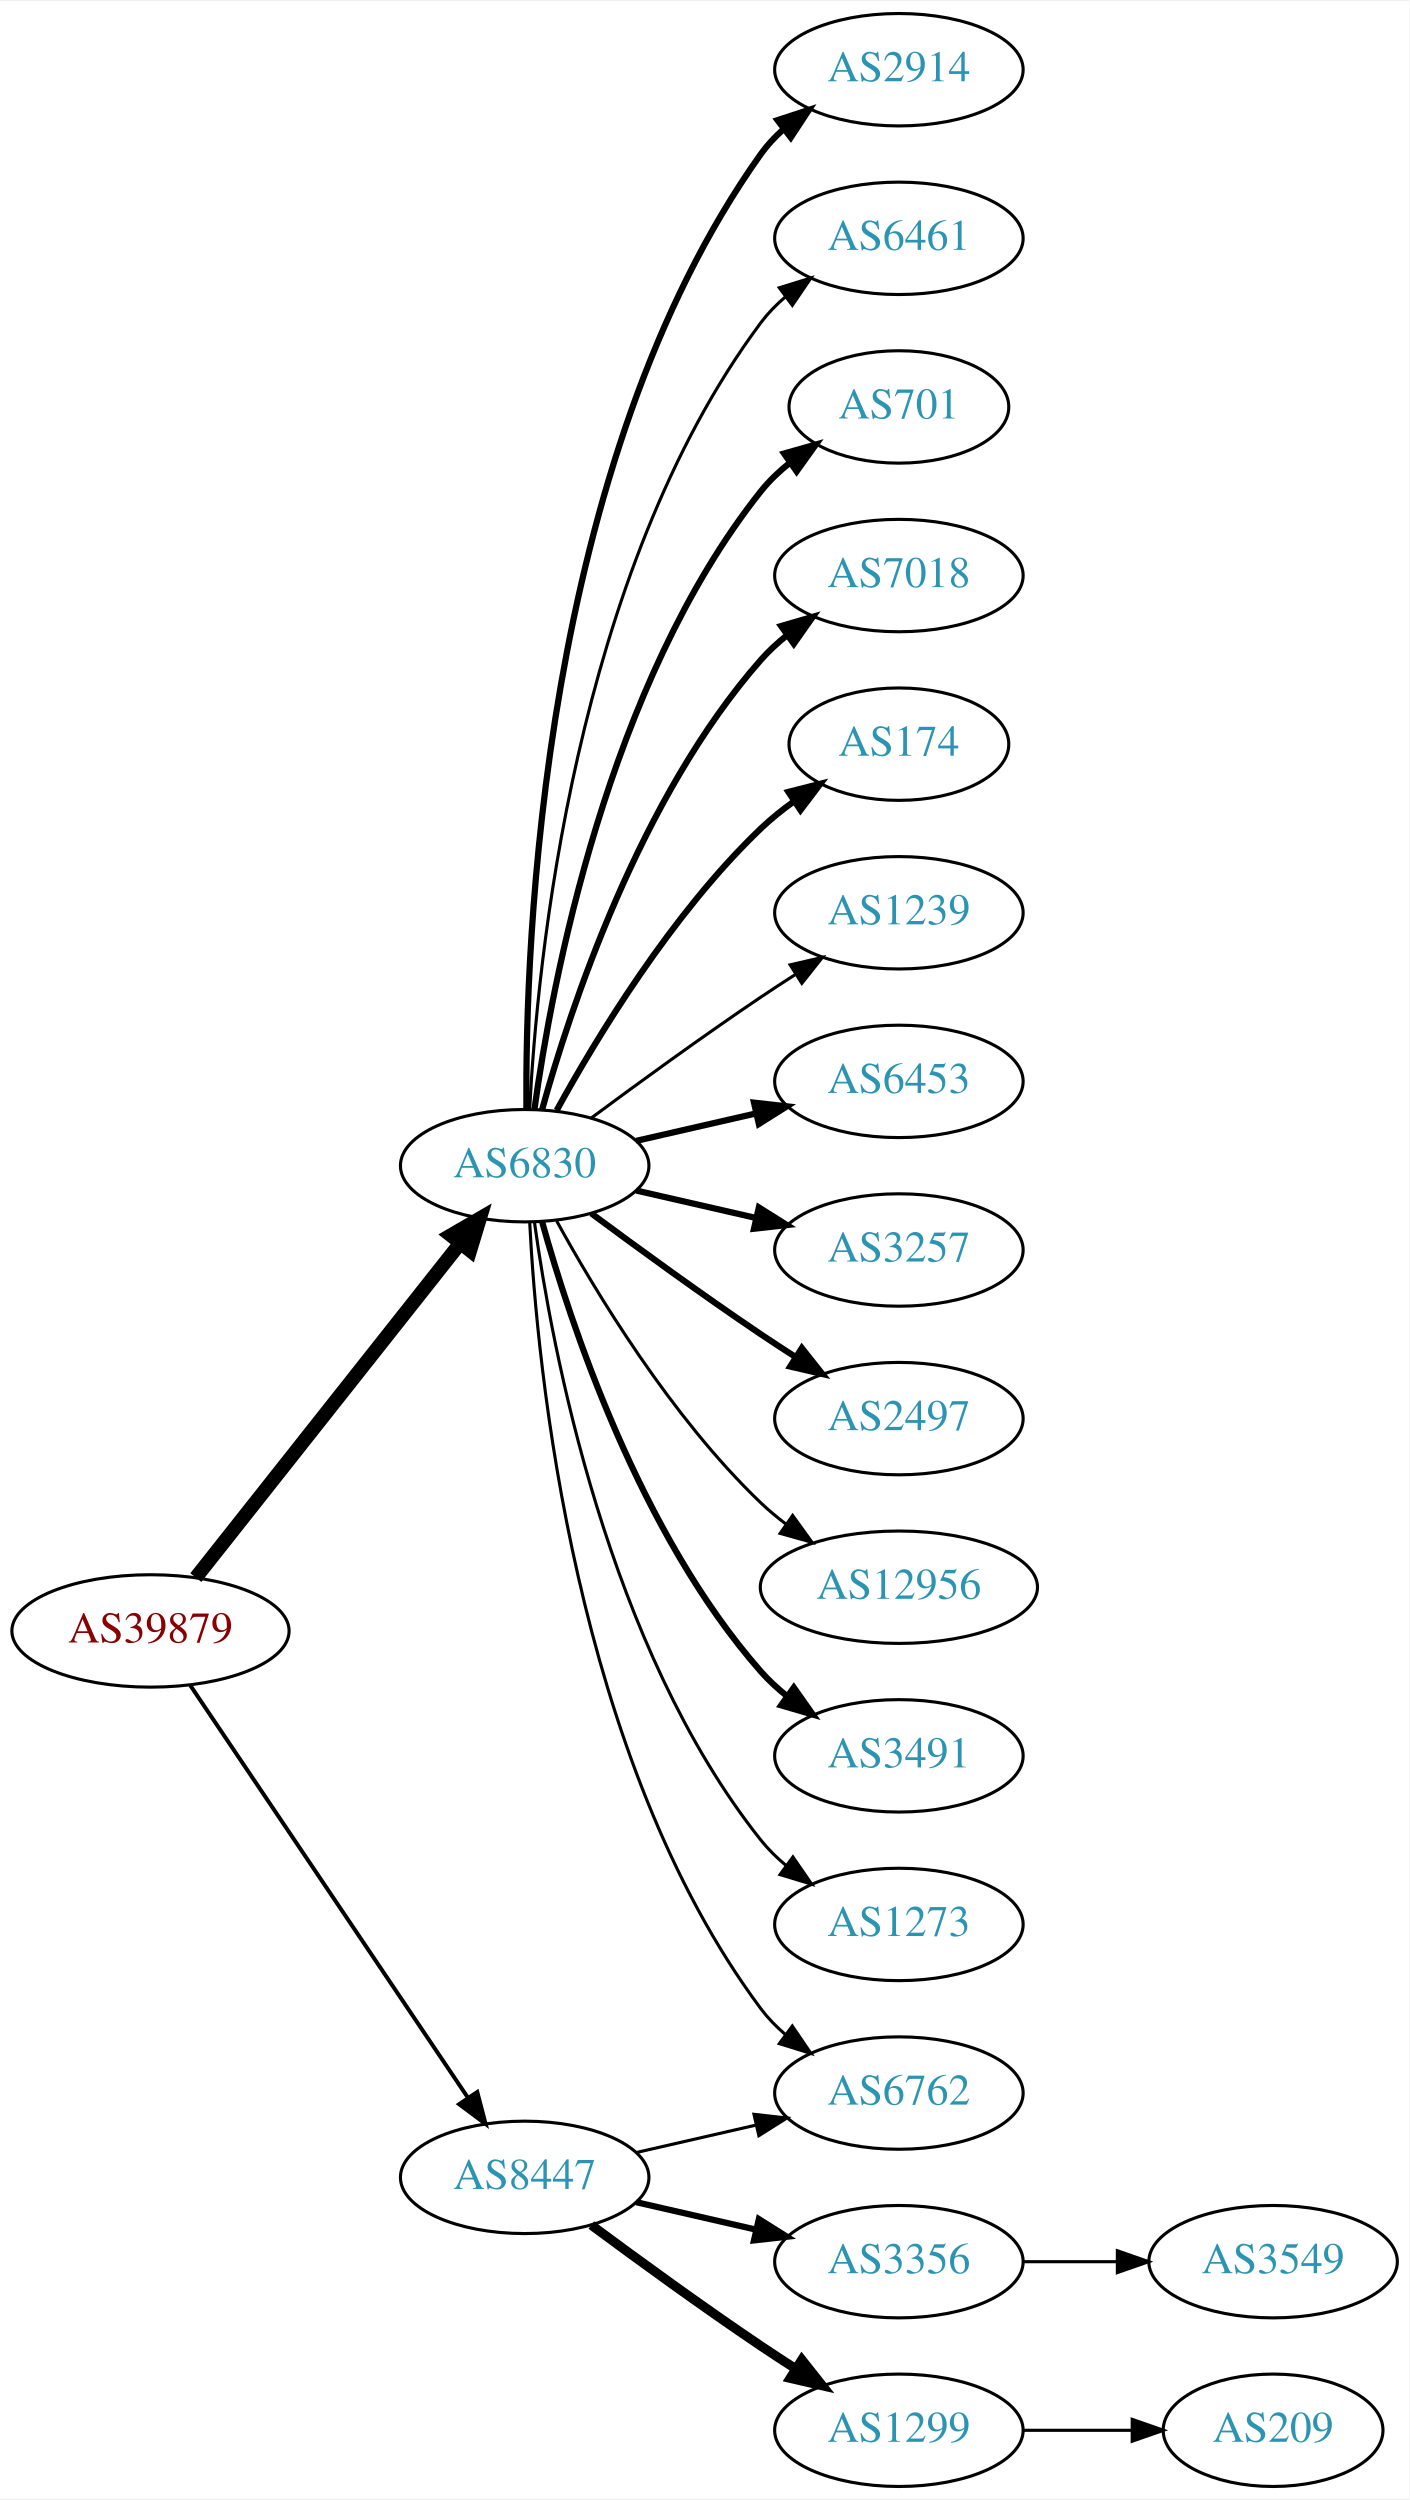
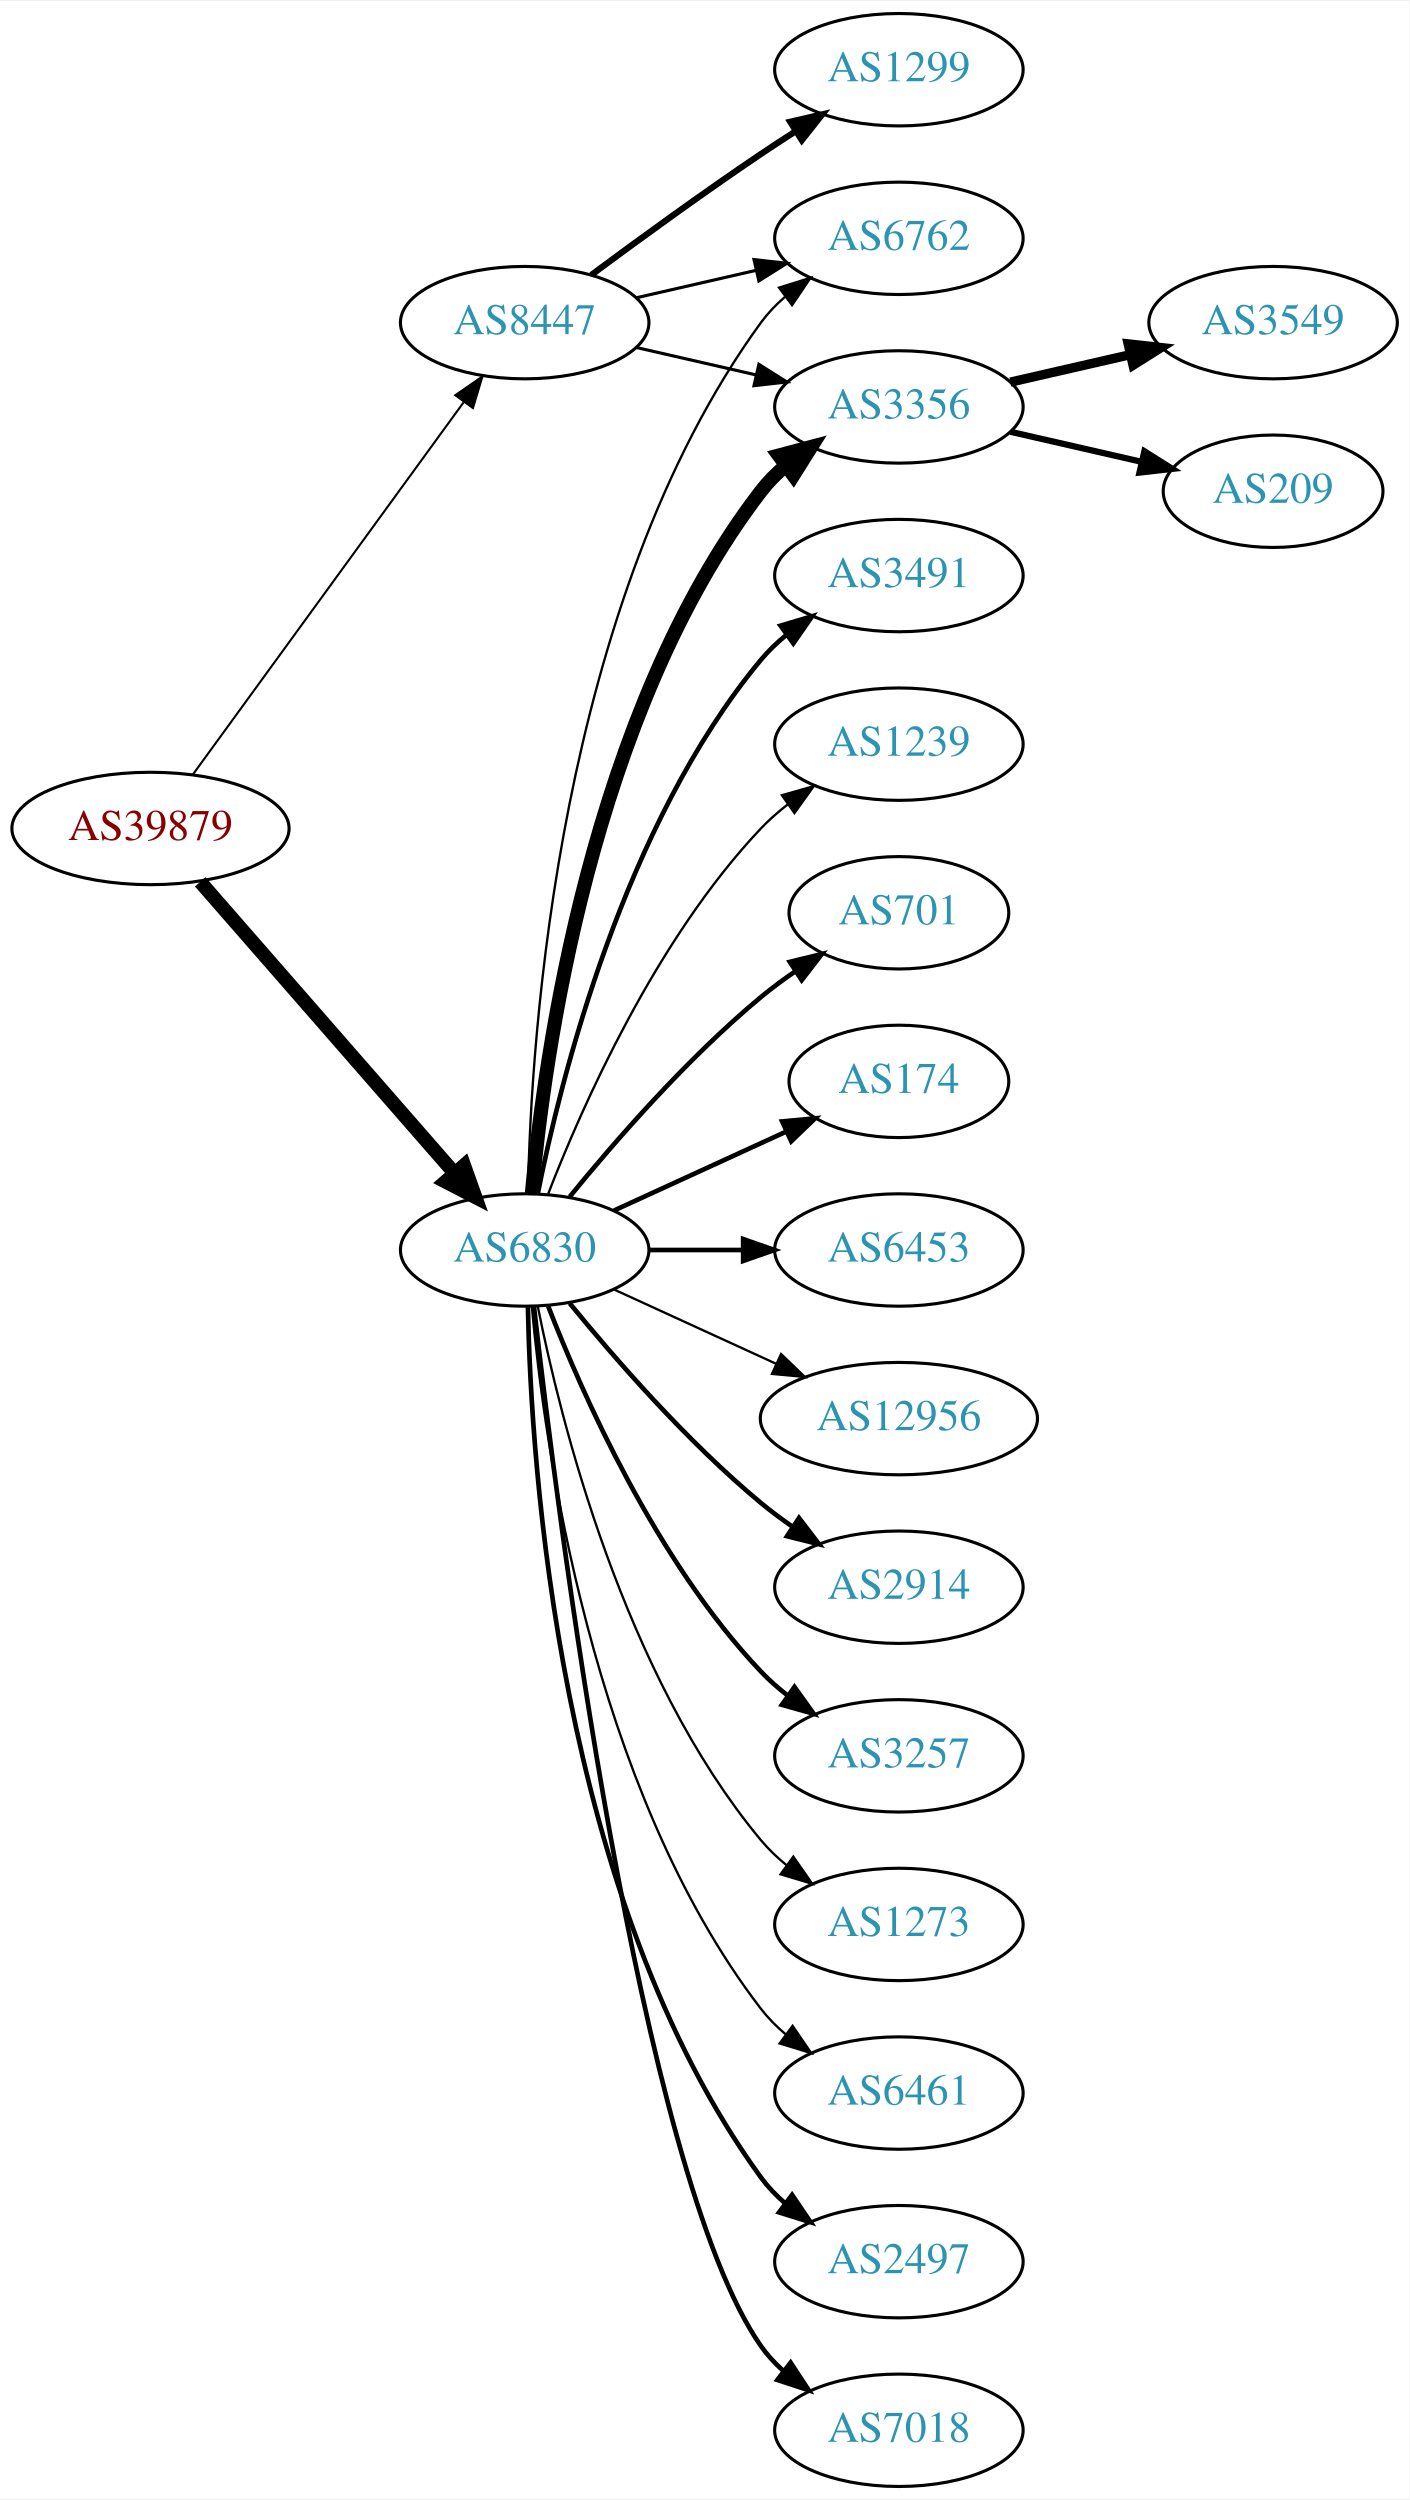
<svg xmlns="http://www.w3.org/2000/svg" xmlns:xlink="http://www.w3.org/1999/xlink" width="451pt" height="800pt" viewBox="0.00 0.00 451.37 800.00">
  <g id="graph0" class="graph" transform="scale(1 1) rotate(0) translate(4 796)">
    <polygon fill="white" stroke="none" points="-4,4 -4,-796 447.37,-796 447.37,4 -4,4" />
    <g id="node1" class="node">
      <g id="a_node1">
        <a xlink:href="/asn/39879" xlink:title="AS39879 ~ SVC-AS [AT]">
-           <ellipse fill="#ffffff" stroke="black" cx="44.196" cy="-274" rx="44.393" ry="18" />
-           <text text-anchor="middle" x="44.196" y="-270.3" font-family="Times,serif" font-size="14.00" fill="#880000">AS39879</text>
+           <ellipse fill="#ffffff" stroke="black" cx="44.196" cy="-531" rx="44.393" ry="18" />
+           <text text-anchor="middle" x="44.196" y="-527.3" font-family="Times,serif" font-size="14.00" fill="#880000">AS39879</text>
        </a>
      </g>
    </g>
    <g id="node2" class="node">
      <g id="a_node2">
        <a xlink:href="/asn/6830" xlink:title="AS6830 ~ LGI-UPC [AT]">
-           <ellipse fill="#ffffff" stroke="black" cx="164.039" cy="-423" rx="39.794" ry="18" />
-           <text text-anchor="middle" x="164.039" y="-419.3" font-family="Times,serif" font-size="14.00" fill="#2c94b3">AS6830</text>
+           <ellipse fill="#ffffff" stroke="black" cx="164.039" cy="-396" rx="39.794" ry="18" />
+           <text text-anchor="middle" x="164.039" y="-392.3" font-family="Times,serif" font-size="14.00" fill="#2c94b3">AS6830</text>
        </a>
      </g>
    </g>
    <g id="edge1" class="edge">
-       <path fill="none" stroke="black" stroke-width="4.5" d="M58.714,-291.092C79.492,-317.364 119.383,-367.802 143.365,-398.125" />
-       <polygon fill="black" stroke="black" stroke-width="4.5" points="140.387,-400.706 149.678,-406.107 146.563,-395.821 140.387,-400.706" />
+       <path fill="none" stroke="black" stroke-width="4.5" d="M60.121,-513.902C80.663,-490.369 117.782,-447.845 141.379,-420.813" />
+       <polygon fill="black" stroke="black" stroke-width="4.5" points="144.625,-423.082 148.235,-412.959 138.692,-417.903 144.625,-423.082" />
    </g>
    <g id="node3" class="node">
      <g id="a_node3">
        <a xlink:href="/asn/8447" xlink:title="AS8447 ~ A1 Telekom Austria AG [AT]">
-           <ellipse fill="#ffffff" stroke="black" cx="164.039" cy="-99" rx="39.794" ry="18" />
-           <text text-anchor="middle" x="164.039" y="-95.3" font-family="Times,serif" font-size="14.00" fill="#2c94b3">AS8447</text>
+           <ellipse fill="#ffffff" stroke="black" cx="164.039" cy="-693" rx="39.794" ry="18" />
+           <text text-anchor="middle" x="164.039" y="-689.3" font-family="Times,serif" font-size="14.00" fill="#2c94b3">AS8447</text>
        </a>
      </g>
    </g>
    <g id="edge2" class="edge">
-       <path fill="none" stroke="black" stroke-width="1.286" d="M56.926,-256.581C77.803,-225.578 121.491,-160.699 145.794,-124.608" />
-       <polygon fill="black" stroke="black" stroke-width="1.286" points="148.847,-126.341 151.53,-116.091 143.041,-122.431 148.847,-126.341" />
+       <path fill="none" stroke="black" stroke-width="0.667" d="M57.807,-548.337C78.628,-576.96 120.29,-634.233 144.479,-667.486" />
+       <polygon fill="black" stroke="black" stroke-width="0.667" points="141.805,-669.76 150.518,-675.788 147.466,-665.642 141.805,-669.76" />
    </g>
    <g id="node4" class="node">
      <g id="a_node4">
-         <a xlink:href="/asn/2914" xlink:title="AS2914 ~ NTT America, Inc. [US]">
-           <ellipse fill="#ffffff" stroke="black" cx="283.881" cy="-774" rx="39.794" ry="18" />
-           <text text-anchor="middle" x="283.881" y="-770.3" font-family="Times,serif" font-size="14.00" fill="#2c94b3">AS2914</text>
+         <a xlink:href="/asn/6461" xlink:title="AS6461 ~ Zayo Bandwidth [US]">
+           <ellipse fill="#ffffff" stroke="black" cx="283.881" cy="-126" rx="39.794" ry="18" />
+           <text text-anchor="middle" x="283.881" y="-122.3" font-family="Times,serif" font-size="14.00" fill="#2c94b3">AS6461</text>
        </a>
      </g>
    </g>
    <g id="edge3" class="edge">
-       <path fill="none" stroke="black" stroke-width="2" d="M164.587,-441.063C164.168,-493.503 169.322,-648.293 239.685,-747 241.687,-749.809 244.082,-752.388 246.703,-754.743" />
-       <polygon fill="black" stroke="black" stroke-width="2" points="245.007,-757.852 255.079,-761.139 249.255,-752.288 245.007,-757.852" />
+       <path fill="none" stroke="black" stroke-width="0.75" d="M166.323,-377.883C170.221,-334.668 185.238,-223.869 239.685,-153 241.975,-150.019 244.695,-147.284 247.639,-144.795" />
+       <polygon fill="black" stroke="black" stroke-width="0.75" points="249.833,-147.527 255.816,-138.782 245.686,-141.887 249.833,-147.527" />
    </g>
    <g id="node5" class="node">
      <g id="a_node5">
-         <a xlink:href="/asn/6461" xlink:title="AS6461 ~ Zayo Bandwidth [US]">
-           <ellipse fill="#ffffff" stroke="black" cx="283.881" cy="-720" rx="39.794" ry="18" />
-           <text text-anchor="middle" x="283.881" y="-716.3" font-family="Times,serif" font-size="14.00" fill="#2c94b3">AS6461</text>
+         <a xlink:href="/asn/2497" xlink:title="AS2497 ~ Internet Initiative Japan Inc. [JP]">
+           <ellipse fill="#ffffff" stroke="black" cx="283.881" cy="-72" rx="39.794" ry="18" />
+           <text text-anchor="middle" x="283.881" y="-68.3" font-family="Times,serif" font-size="14.00" fill="#2c94b3">AS2497</text>
        </a>
      </g>
    </g>
    <g id="edge4" class="edge">
-       <path fill="none" stroke="black" d="M165.63,-441.023C168.007,-487.412 179.925,-612.893 239.685,-693 241.933,-696.013 244.624,-698.769 247.551,-701.272" />
-       <polygon fill="black" stroke="black" points="245.582,-704.169 255.702,-707.303 249.746,-698.542 245.582,-704.169" />
+       <path fill="none" stroke="black" stroke-width="1.5" d="M165.071,-377.663C166.044,-327.921 174.763,-188.194 239.685,-99 241.897,-95.961 244.565,-93.187 247.477,-90.674" />
+       <polygon fill="black" stroke="black" stroke-width="1.5" points="249.672,-93.403 255.608,-84.627 245.495,-87.786 249.672,-93.403" />
    </g>
    <g id="node6" class="node">
      <g id="a_node6">
-         <a xlink:href="/asn/701" xlink:title="AS701 ~ UUNET [US]">
-           <ellipse fill="#ffffff" stroke="black" cx="283.881" cy="-666" rx="35.194" ry="18" />
-           <text text-anchor="middle" x="283.881" y="-662.3" font-family="Times,serif" font-size="14.00" fill="#2c94b3">AS701</text>
+         <a xlink:href="/asn/7018" xlink:title="AS7018 ~ AT&amp;T Services, Inc. [US]">
+           <ellipse fill="#ffffff" stroke="black" cx="283.881" cy="-18" rx="39.794" ry="18" />
+           <text text-anchor="middle" x="283.881" y="-14.3" font-family="Times,serif" font-size="14.00" fill="#2c94b3">AS7018</text>
        </a>
      </g>
    </g>
    <g id="edge5" class="edge">
-       <path fill="none" stroke="black" stroke-width="2" d="M167.178,-441.17C172.678,-480.974 190.504,-577.233 239.685,-639 242.35,-642.347 245.55,-645.393 248.988,-648.132" />
-       <polygon fill="black" stroke="black" stroke-width="2" points="247.106,-651.087 257.302,-653.965 251.126,-645.357 247.106,-651.087" />
+       <path fill="none" stroke="black" stroke-width="1.5" d="M167.009,-377.899C174.237,-314.072 200.915,-100.372 239.685,-45 241.663,-42.175 244.041,-39.584 246.652,-37.221" />
+       <polygon fill="black" stroke="black" stroke-width="1.5" points="249.204,-39.674 255.01,-30.812 244.945,-34.119 249.204,-39.674" />
    </g>
    <g id="node7" class="node">
      <g id="a_node7">
-         <a xlink:href="/asn/7018" xlink:title="AS7018 ~ AT&amp;T Services, Inc. [US]">
-           <ellipse fill="#ffffff" stroke="black" cx="283.881" cy="-612" rx="39.794" ry="18" />
-           <text text-anchor="middle" x="283.881" y="-608.3" font-family="Times,serif" font-size="14.00" fill="#2c94b3">AS7018</text>
+         <a xlink:href="/asn/3356" xlink:title="AS3356 ~ Level 3 Parent, LLC [US]">
+           <ellipse fill="#ffffff" stroke="black" cx="283.881" cy="-666" rx="39.794" ry="18" />
+           <text text-anchor="middle" x="283.881" y="-662.3" font-family="Times,serif" font-size="14.00" fill="#2c94b3">AS3356</text>
        </a>
      </g>
    </g>
    <g id="edge6" class="edge">
-       <path fill="none" stroke="black" stroke-width="2" d="M169.612,-440.946C178.517,-472.995 200.801,-540.842 239.685,-585 242.169,-587.821 245.019,-590.449 248.044,-592.871" />
-       <polygon fill="black" stroke="black" stroke-width="2" points="246.162,-595.828 256.334,-598.791 250.23,-590.131 246.162,-595.828" />
+       <path fill="none" stroke="black" stroke-width="4.5" d="M166.323,-414.117C170.221,-457.332 185.238,-568.131 239.685,-639 241.975,-641.981 244.695,-644.716 247.639,-647.205" />
+       <polygon fill="black" stroke="black" stroke-width="4.5" points="245.427,-650.465 255.816,-653.218 250.093,-644.121 245.427,-650.465" />
    </g>
    <g id="node8" class="node">
      <g id="a_node8">
-         <a xlink:href="/asn/174" xlink:title="AS174 ~ Cogent Communications [US]">
-           <ellipse fill="#ffffff" stroke="black" cx="283.881" cy="-558" rx="35.194" ry="18" />
-           <text text-anchor="middle" x="283.881" y="-554.3" font-family="Times,serif" font-size="14.00" fill="#2c94b3">AS174</text>
+         <a xlink:href="/asn/3491" xlink:title="AS3491 ~ PCCW Global, Inc. [US]">
+           <ellipse fill="#ffffff" stroke="black" cx="283.881" cy="-612" rx="39.794" ry="18" />
+           <text text-anchor="middle" x="283.881" y="-608.3" font-family="Times,serif" font-size="14.00" fill="#2c94b3">AS3491</text>
        </a>
      </g>
    </g>
    <g id="edge7" class="edge">
-       <path fill="none" stroke="black" stroke-width="2" d="M174.28,-440.713C186.825,-463.561 211.002,-503.611 239.685,-531 242.939,-534.107 246.606,-537.046 250.393,-539.76" />
-       <polygon fill="black" stroke="black" stroke-width="2" points="248.495,-542.701 258.761,-545.322 252.37,-536.872 248.495,-542.701" />
+       <path fill="none" stroke="black" stroke-width="1.5" d="M168.237,-414.073C175.401,-450.141 195.675,-532.125 239.685,-585 242.09,-587.889 244.886,-590.563 247.879,-593.013" />
+       <polygon fill="black" stroke="black" stroke-width="1.5" points="245.967,-595.95 256.122,-598.973 250.069,-590.277 245.967,-595.95" />
    </g>
    <g id="node9" class="node">
      <g id="a_node9">
        <a xlink:href="/asn/1239" xlink:title="AS1239 ~ Sprint [US]">
-           <ellipse fill="#ffffff" stroke="black" cx="283.881" cy="-504" rx="39.794" ry="18" />
-           <text text-anchor="middle" x="283.881" y="-500.3" font-family="Times,serif" font-size="14.00" fill="#2c94b3">AS1239</text>
+           <ellipse fill="#ffffff" stroke="black" cx="283.881" cy="-558" rx="39.794" ry="18" />
+           <text text-anchor="middle" x="283.881" y="-554.3" font-family="Times,serif" font-size="14.00" fill="#2c94b3">AS1239</text>
        </a>
      </g>
    </g>
    <g id="edge8" class="edge">
-       <path fill="none" stroke="black" d="M185.369,-438.277C200.231,-449.304 220.976,-464.407 239.685,-477 243.234,-479.389 246.984,-481.839 250.733,-484.242" />
-       <polygon fill="black" stroke="black" points="249.059,-487.325 259.381,-489.712 252.801,-481.409 249.059,-487.325" />
+       <path fill="none" stroke="black" stroke-width="0.75" d="M171.562,-413.994C182.312,-441.728 205.969,-495.429 239.685,-531 242.271,-533.728 245.188,-536.294 248.257,-538.677" />
+       <polygon fill="black" stroke="black" stroke-width="0.75" points="246.411,-541.658 256.605,-544.543 250.435,-535.93 246.411,-541.658" />
    </g>
    <g id="node10" class="node">
      <g id="a_node10">
-         <a xlink:href="/asn/6453" xlink:title="AS6453 ~ TATA COMMUNICATIONS (AMERICA) INC [US]">
-           <ellipse fill="#ffffff" stroke="black" cx="283.881" cy="-450" rx="39.794" ry="18" />
-           <text text-anchor="middle" x="283.881" y="-446.3" font-family="Times,serif" font-size="14.00" fill="#2c94b3">AS6453</text>
+         <a xlink:href="/asn/701" xlink:title="AS701 ~ UUNET [US]">
+           <ellipse fill="#ffffff" stroke="black" cx="283.881" cy="-504" rx="35.194" ry="18" />
+           <text text-anchor="middle" x="283.881" y="-500.3" font-family="Times,serif" font-size="14.00" fill="#2c94b3">AS701</text>
        </a>
      </g>
    </g>
    <g id="edge9" class="edge">
-       <path fill="none" stroke="black" stroke-width="2" d="M199.758,-430.955C211.758,-433.704 225.379,-436.825 238.071,-439.733" />
-       <polygon fill="black" stroke="black" stroke-width="2" points="237.474,-443.187 248.003,-442.009 239.037,-436.364 237.474,-443.187" />
+       <path fill="none" stroke="black" stroke-width="1.5" d="M178.458,-413.065C192.572,-430.375 215.987,-457.345 239.685,-477 243.148,-479.872 246.941,-482.669 250.795,-485.308" />
+       <polygon fill="black" stroke="black" stroke-width="1.5" points="248.938,-488.275 259.228,-490.797 252.757,-482.408 248.938,-488.275" />
    </g>
    <g id="node11" class="node">
      <g id="a_node11">
-         <a xlink:href="/asn/3257" xlink:title="AS3257 ~ GTT [DE]">
-           <ellipse fill="#ffffff" stroke="black" cx="283.881" cy="-396" rx="39.794" ry="18" />
-           <text text-anchor="middle" x="283.881" y="-392.3" font-family="Times,serif" font-size="14.00" fill="#2c94b3">AS3257</text>
+         <a xlink:href="/asn/174" xlink:title="AS174 ~ Cogent Communications [US]">
+           <ellipse fill="#ffffff" stroke="black" cx="283.881" cy="-450" rx="35.194" ry="18" />
+           <text text-anchor="middle" x="283.881" y="-446.3" font-family="Times,serif" font-size="14.00" fill="#2c94b3">AS174</text>
        </a>
      </g>
    </g>
    <g id="edge10" class="edge">
-       <path fill="none" stroke="black" stroke-width="2" d="M199.758,-415.045C211.758,-412.296 225.379,-409.175 238.071,-406.267" />
-       <polygon fill="black" stroke="black" stroke-width="2" points="239.037,-409.636 248.003,-403.991 237.474,-402.813 239.037,-409.636" />
+       <path fill="none" stroke="black" stroke-width="1.5" d="M192.667,-408.661C209.084,-416.183 230.065,-425.798 247.662,-433.861" />
+       <polygon fill="black" stroke="black" stroke-width="1.5" points="246.49,-437.174 257.04,-438.158 249.407,-430.811 246.49,-437.174" />
    </g>
    <g id="node12" class="node">
      <g id="a_node12">
-         <a xlink:href="/asn/2497" xlink:title="AS2497 ~ Internet Initiative Japan Inc. [JP]">
-           <ellipse fill="#ffffff" stroke="black" cx="283.881" cy="-342" rx="39.794" ry="18" />
-           <text text-anchor="middle" x="283.881" y="-338.3" font-family="Times,serif" font-size="14.00" fill="#2c94b3">AS2497</text>
+         <a xlink:href="/asn/6453" xlink:title="AS6453 ~ TATA COMMUNICATIONS (AMERICA) INC [US]">
+           <ellipse fill="#ffffff" stroke="black" cx="283.881" cy="-396" rx="39.794" ry="18" />
+           <text text-anchor="middle" x="283.881" y="-392.3" font-family="Times,serif" font-size="14.00" fill="#2c94b3">AS6453</text>
        </a>
      </g>
    </g>
    <g id="edge11" class="edge">
-       <path fill="none" stroke="black" stroke-width="2" d="M185.369,-407.723C200.231,-396.696 220.976,-381.593 239.685,-369 243.234,-366.611 246.984,-364.161 250.733,-361.758" />
-       <polygon fill="black" stroke="black" stroke-width="2" points="252.801,-364.591 259.381,-356.288 249.059,-358.675 252.801,-364.591" />
+       <path fill="none" stroke="black" stroke-width="1.5" d="M203.951,-396C213.505,-396 223.854,-396 233.817,-396" />
+       <polygon fill="black" stroke="black" stroke-width="1.5" points="234.009,-399.5 244.009,-396 234.009,-392.5 234.009,-399.5" />
    </g>
    <g id="node13" class="node">
      <g id="a_node13">
        <a xlink:href="/asn/12956" xlink:title="AS12956 ~ TELXIUS [ES]">
-           <ellipse fill="#ffffff" stroke="black" cx="283.881" cy="-288" rx="44.393" ry="18" />
-           <text text-anchor="middle" x="283.881" y="-284.3" font-family="Times,serif" font-size="14.00" fill="#2c94b3">AS12956</text>
+           <ellipse fill="#ffffff" stroke="black" cx="283.881" cy="-342" rx="44.393" ry="18" />
+           <text text-anchor="middle" x="283.881" y="-338.3" font-family="Times,serif" font-size="14.00" fill="#2c94b3">AS12956</text>
        </a>
      </g>
    </g>
    <g id="edge12" class="edge">
-       <path fill="none" stroke="black" d="M174.28,-405.287C186.825,-382.439 211.002,-342.389 239.685,-315 242.192,-312.607 244.943,-310.313 247.805,-308.145" />
-       <polygon fill="black" stroke="black" points="249.857,-310.982 256.056,-302.39 245.852,-305.241 249.857,-310.982" />
+       <path fill="none" stroke="black" stroke-width="0.75" d="M192.667,-383.339C208.165,-376.238 227.732,-367.272 244.678,-359.506" />
+       <polygon fill="black" stroke="black" stroke-width="0.75" points="246.148,-362.683 253.781,-355.335 243.232,-356.319 246.148,-362.683" />
    </g>
    <g id="node14" class="node">
      <g id="a_node14">
-         <a xlink:href="/asn/3491" xlink:title="AS3491 ~ PCCW Global, Inc. [US]">
-           <ellipse fill="#ffffff" stroke="black" cx="283.881" cy="-234" rx="39.794" ry="18" />
-           <text text-anchor="middle" x="283.881" y="-230.3" font-family="Times,serif" font-size="14.00" fill="#2c94b3">AS3491</text>
+         <a xlink:href="/asn/2914" xlink:title="AS2914 ~ NTT America, Inc. [US]">
+           <ellipse fill="#ffffff" stroke="black" cx="283.881" cy="-288" rx="39.794" ry="18" />
+           <text text-anchor="middle" x="283.881" y="-284.3" font-family="Times,serif" font-size="14.00" fill="#2c94b3">AS2914</text>
        </a>
      </g>
    </g>
    <g id="edge13" class="edge">
-       <path fill="none" stroke="black" stroke-width="2" d="M169.612,-405.054C178.517,-373.005 200.801,-305.158 239.685,-261 242.169,-258.179 245.019,-255.551 248.044,-253.129" />
-       <polygon fill="black" stroke="black" stroke-width="2" points="250.23,-255.869 256.334,-247.209 246.162,-250.172 250.23,-255.869" />
+       <path fill="none" stroke="black" stroke-width="1.5" d="M178.458,-378.935C192.572,-361.625 215.987,-334.655 239.685,-315 242.901,-312.332 246.402,-309.73 249.972,-307.259" />
+       <polygon fill="black" stroke="black" stroke-width="1.5" points="251.896,-310.183 258.329,-301.764 248.05,-304.334 251.896,-310.183" />
    </g>
    <g id="node15" class="node">
      <g id="a_node15">
-         <a xlink:href="/asn/6762" xlink:title="AS6762 ~ TELECOM ITALIA SPARKLE S.p.A. [IT]">
-           <ellipse fill="#ffffff" stroke="black" cx="283.881" cy="-126" rx="39.794" ry="18" />
-           <text text-anchor="middle" x="283.881" y="-122.3" font-family="Times,serif" font-size="14.00" fill="#2c94b3">AS6762</text>
+         <a xlink:href="/asn/3257" xlink:title="AS3257 ~ GTT [DE]">
+           <ellipse fill="#ffffff" stroke="black" cx="283.881" cy="-234" rx="39.794" ry="18" />
+           <text text-anchor="middle" x="283.881" y="-230.3" font-family="Times,serif" font-size="14.00" fill="#2c94b3">AS3257</text>
        </a>
      </g>
    </g>
    <g id="edge14" class="edge">
-       <path fill="none" stroke="black" d="M165.63,-404.977C168.007,-358.588 179.925,-233.107 239.685,-153 241.933,-149.987 244.624,-147.231 247.551,-144.728" />
-       <polygon fill="black" stroke="black" points="249.746,-147.458 255.702,-138.697 245.582,-141.831 249.746,-147.458" />
+       <path fill="none" stroke="black" stroke-width="1.5" d="M171.562,-378.006C182.312,-350.272 205.969,-296.571 239.685,-261 242.271,-258.272 245.188,-255.706 248.257,-253.323" />
+       <polygon fill="black" stroke="black" stroke-width="1.5" points="250.435,-256.07 256.605,-247.457 246.411,-250.342 250.435,-256.07" />
    </g>
    <g id="node16" class="node">
      <g id="a_node16">
-         <a xlink:href="/asn/1273" xlink:title="AS1273 ~ Vodafone Group PLC [EU]">
+         <a xlink:href="/asn/6762" xlink:title="AS6762 ~ TELECOM ITALIA SPARKLE S.p.A. [IT]">
+           <ellipse fill="#ffffff" stroke="black" cx="283.881" cy="-720" rx="39.794" ry="18" />
+           <text text-anchor="middle" x="283.881" y="-716.3" font-family="Times,serif" font-size="14.00" fill="#2c94b3">AS6762</text>
+         </a>
+       </g>
+     </g>
+     <g id="edge15" class="edge">
+       <path fill="none" stroke="black" stroke-width="0.75" d="M165.071,-414.337C166.044,-464.079 174.763,-603.806 239.685,-693 241.897,-696.039 244.565,-698.813 247.477,-701.326" />
+       <polygon fill="black" stroke="black" stroke-width="0.75" points="245.495,-704.214 255.608,-707.373 249.672,-698.597 245.495,-704.214" />
+     </g>
+     <g id="node17" class="node">
+       <g id="a_node17">
+         <a xlink:href="/asn/1273" xlink:title="AS1273 ~ RIPE Network Coordination Centre [NL]">
          <ellipse fill="#ffffff" stroke="black" cx="283.881" cy="-180" rx="39.794" ry="18" />
          <text text-anchor="middle" x="283.881" y="-176.3" font-family="Times,serif" font-size="14.00" fill="#2c94b3">AS1273</text>
        </a>
      </g>
    </g>
-     <g id="edge15" class="edge">
-       <path fill="none" stroke="black" d="M167.178,-404.83C172.678,-365.026 190.504,-268.767 239.685,-207 242.026,-204.06 244.781,-201.351 247.747,-198.879" />
-       <polygon fill="black" stroke="black" points="249.939,-201.612 255.953,-192.89 245.812,-195.958 249.939,-201.612" />
-     </g>
-     <g id="edge17" class="edge">
-       <path fill="none" stroke="black" d="M199.758,-106.955C211.758,-109.704 225.379,-112.825 238.071,-115.733" />
-       <polygon fill="black" stroke="black" points="237.474,-119.187 248.003,-118.009 239.037,-112.364 237.474,-119.187" />
-     </g>
-     <g id="node17" class="node">
-       <g id="a_node17">
-         <a xlink:href="/asn/3356" xlink:title="AS3356 ~ Level 3 Parent, LLC [US]">
-           <ellipse fill="#ffffff" stroke="black" cx="283.881" cy="-72" rx="39.794" ry="18" />
-           <text text-anchor="middle" x="283.881" y="-68.3" font-family="Times,serif" font-size="14.00" fill="#2c94b3">AS3356</text>
-         </a>
-       </g>
-     </g>
    <g id="edge16" class="edge">
-       <path fill="none" stroke="black" stroke-width="2" d="M199.758,-91.045C211.758,-88.296 225.379,-85.175 238.071,-82.267" />
-       <polygon fill="black" stroke="black" stroke-width="2" points="239.037,-85.636 248.003,-79.991 237.474,-78.813 239.037,-85.636" />
+       <path fill="none" stroke="black" stroke-width="0.75" d="M168.237,-377.927C175.401,-341.859 195.675,-259.875 239.685,-207 242.09,-204.111 244.886,-201.437 247.879,-198.987" />
+       <polygon fill="black" stroke="black" stroke-width="0.75" points="250.069,-201.723 256.122,-193.027 245.967,-196.05 250.069,-201.723" />
+     </g>
+     <g id="edge19" class="edge">
+       <path fill="none" stroke="black" d="M199.758,-685.045C211.758,-682.296 225.379,-679.175 238.071,-676.267" />
+       <polygon fill="black" stroke="black" points="239.037,-679.636 248.003,-673.991 237.474,-672.813 239.037,-679.636" />
+     </g>
+     <g id="edge20" class="edge">
+       <path fill="none" stroke="black" d="M199.758,-700.955C211.758,-703.704 225.379,-706.825 238.071,-709.733" />
+       <polygon fill="black" stroke="black" points="237.474,-713.187 248.003,-712.009 239.037,-706.364 237.474,-713.187" />
+     </g>
+     <g id="node20" class="node">
+       <g id="a_node20">
+         <a xlink:href="/asn/1299" xlink:title="AS1299 ~ Telia Carrier [EU]">
+           <ellipse fill="#ffffff" stroke="black" cx="283.881" cy="-774" rx="39.794" ry="18" />
+           <text text-anchor="middle" x="283.881" y="-770.3" font-family="Times,serif" font-size="14.00" fill="#2c94b3">AS1299</text>
+         </a>
+       </g>
+     </g>
+     <g id="edge21" class="edge">
+       <path fill="none" stroke="black" stroke-width="2" d="M185.369,-708.277C200.231,-719.304 220.976,-734.407 239.685,-747 243.234,-749.389 246.984,-751.839 250.733,-754.242" />
+       <polygon fill="black" stroke="black" stroke-width="2" points="249.059,-757.325 259.381,-759.712 252.801,-751.409 249.059,-757.325" />
    </g>
    <g id="node18" class="node">
      <g id="a_node18">
-         <a xlink:href="/asn/1299" xlink:title="AS1299 ~ Telia Carrier [EU]">
-           <ellipse fill="#ffffff" stroke="black" cx="283.881" cy="-18" rx="39.794" ry="18" />
-           <text text-anchor="middle" x="283.881" y="-14.3" font-family="Times,serif" font-size="14.00" fill="#2c94b3">AS1299</text>
-         </a>
-       </g>
-     </g>
-     <g id="edge18" class="edge">
-       <path fill="none" stroke="black" stroke-width="3" d="M185.369,-83.723C200.231,-72.696 220.976,-57.593 239.685,-45 243.234,-42.611 246.984,-40.161 250.733,-37.758" />
-       <polygon fill="black" stroke="black" stroke-width="3" points="252.801,-40.591 259.381,-32.288 249.059,-34.675 252.801,-40.591" />
+         <a xlink:href="/asn/3549" xlink:title="AS3549 ~ Level 3 Parent, LLC [US]">
+           <ellipse fill="#ffffff" stroke="black" cx="403.724" cy="-693" rx="39.794" ry="18" />
+           <text text-anchor="middle" x="403.724" y="-689.3" font-family="Times,serif" font-size="14.00" fill="#2c94b3">AS3549</text>
+         </a>
+       </g>
+     </g>
+     <g id="edge17" class="edge">
+       <path fill="none" stroke="black" stroke-width="3" d="M319.6,-673.955C331.6,-676.704 345.221,-679.825 357.914,-682.733" />
+       <polygon fill="black" stroke="black" stroke-width="3" points="357.316,-686.187 367.845,-685.009 358.88,-679.364 357.316,-686.187" />
    </g>
    <g id="node19" class="node">
      <g id="a_node19">
-         <a xlink:href="/asn/3549" xlink:title="AS3549 ~ Level 3 Parent, LLC [US]">
-           <ellipse fill="#ffffff" stroke="black" cx="403.724" cy="-72" rx="39.794" ry="18" />
-           <text text-anchor="middle" x="403.724" y="-68.3" font-family="Times,serif" font-size="14.00" fill="#2c94b3">AS3549</text>
-         </a>
-       </g>
-     </g>
-     <g id="edge19" class="edge">
-       <path fill="none" stroke="black" d="M323.794,-72C333.347,-72 343.697,-72 353.659,-72" />
-       <polygon fill="black" stroke="black" points="353.852,-75.5 363.852,-72 353.852,-68.5 353.852,-75.5" />
-     </g>
-     <g id="node20" class="node">
-       <g id="a_node20">
        <a xlink:href="/asn/209" xlink:title="AS209 ~ CenturyLink Communications, LLC [US]">
-           <ellipse fill="#ffffff" stroke="black" cx="403.724" cy="-18" rx="35.194" ry="18" />
-           <text text-anchor="middle" x="403.724" y="-14.3" font-family="Times,serif" font-size="14.00" fill="#2c94b3">AS209</text>
-         </a>
-       </g>
-     </g>
-     <g id="edge20" class="edge">
-       <path fill="none" stroke="black" d="M323.794,-18C334.881,-18 347.04,-18 358.422,-18" />
-       <polygon fill="black" stroke="black" points="358.604,-21.5 368.604,-18 358.604,-14.5 358.604,-21.5" />
+           <ellipse fill="#ffffff" stroke="black" cx="403.724" cy="-639" rx="35.194" ry="18" />
+           <text text-anchor="middle" x="403.724" y="-635.3" font-family="Times,serif" font-size="14.00" fill="#2c94b3">AS209</text>
+         </a>
+       </g>
+     </g>
+     <g id="edge18" class="edge">
+       <path fill="none" stroke="black" stroke-width="2" d="M319.6,-658.045C332.693,-655.045 347.715,-651.604 361.356,-648.478" />
+       <polygon fill="black" stroke="black" stroke-width="2" points="362.497,-651.807 371.463,-646.162 360.934,-644.984 362.497,-651.807" />
    </g>
  </g>
</svg>
